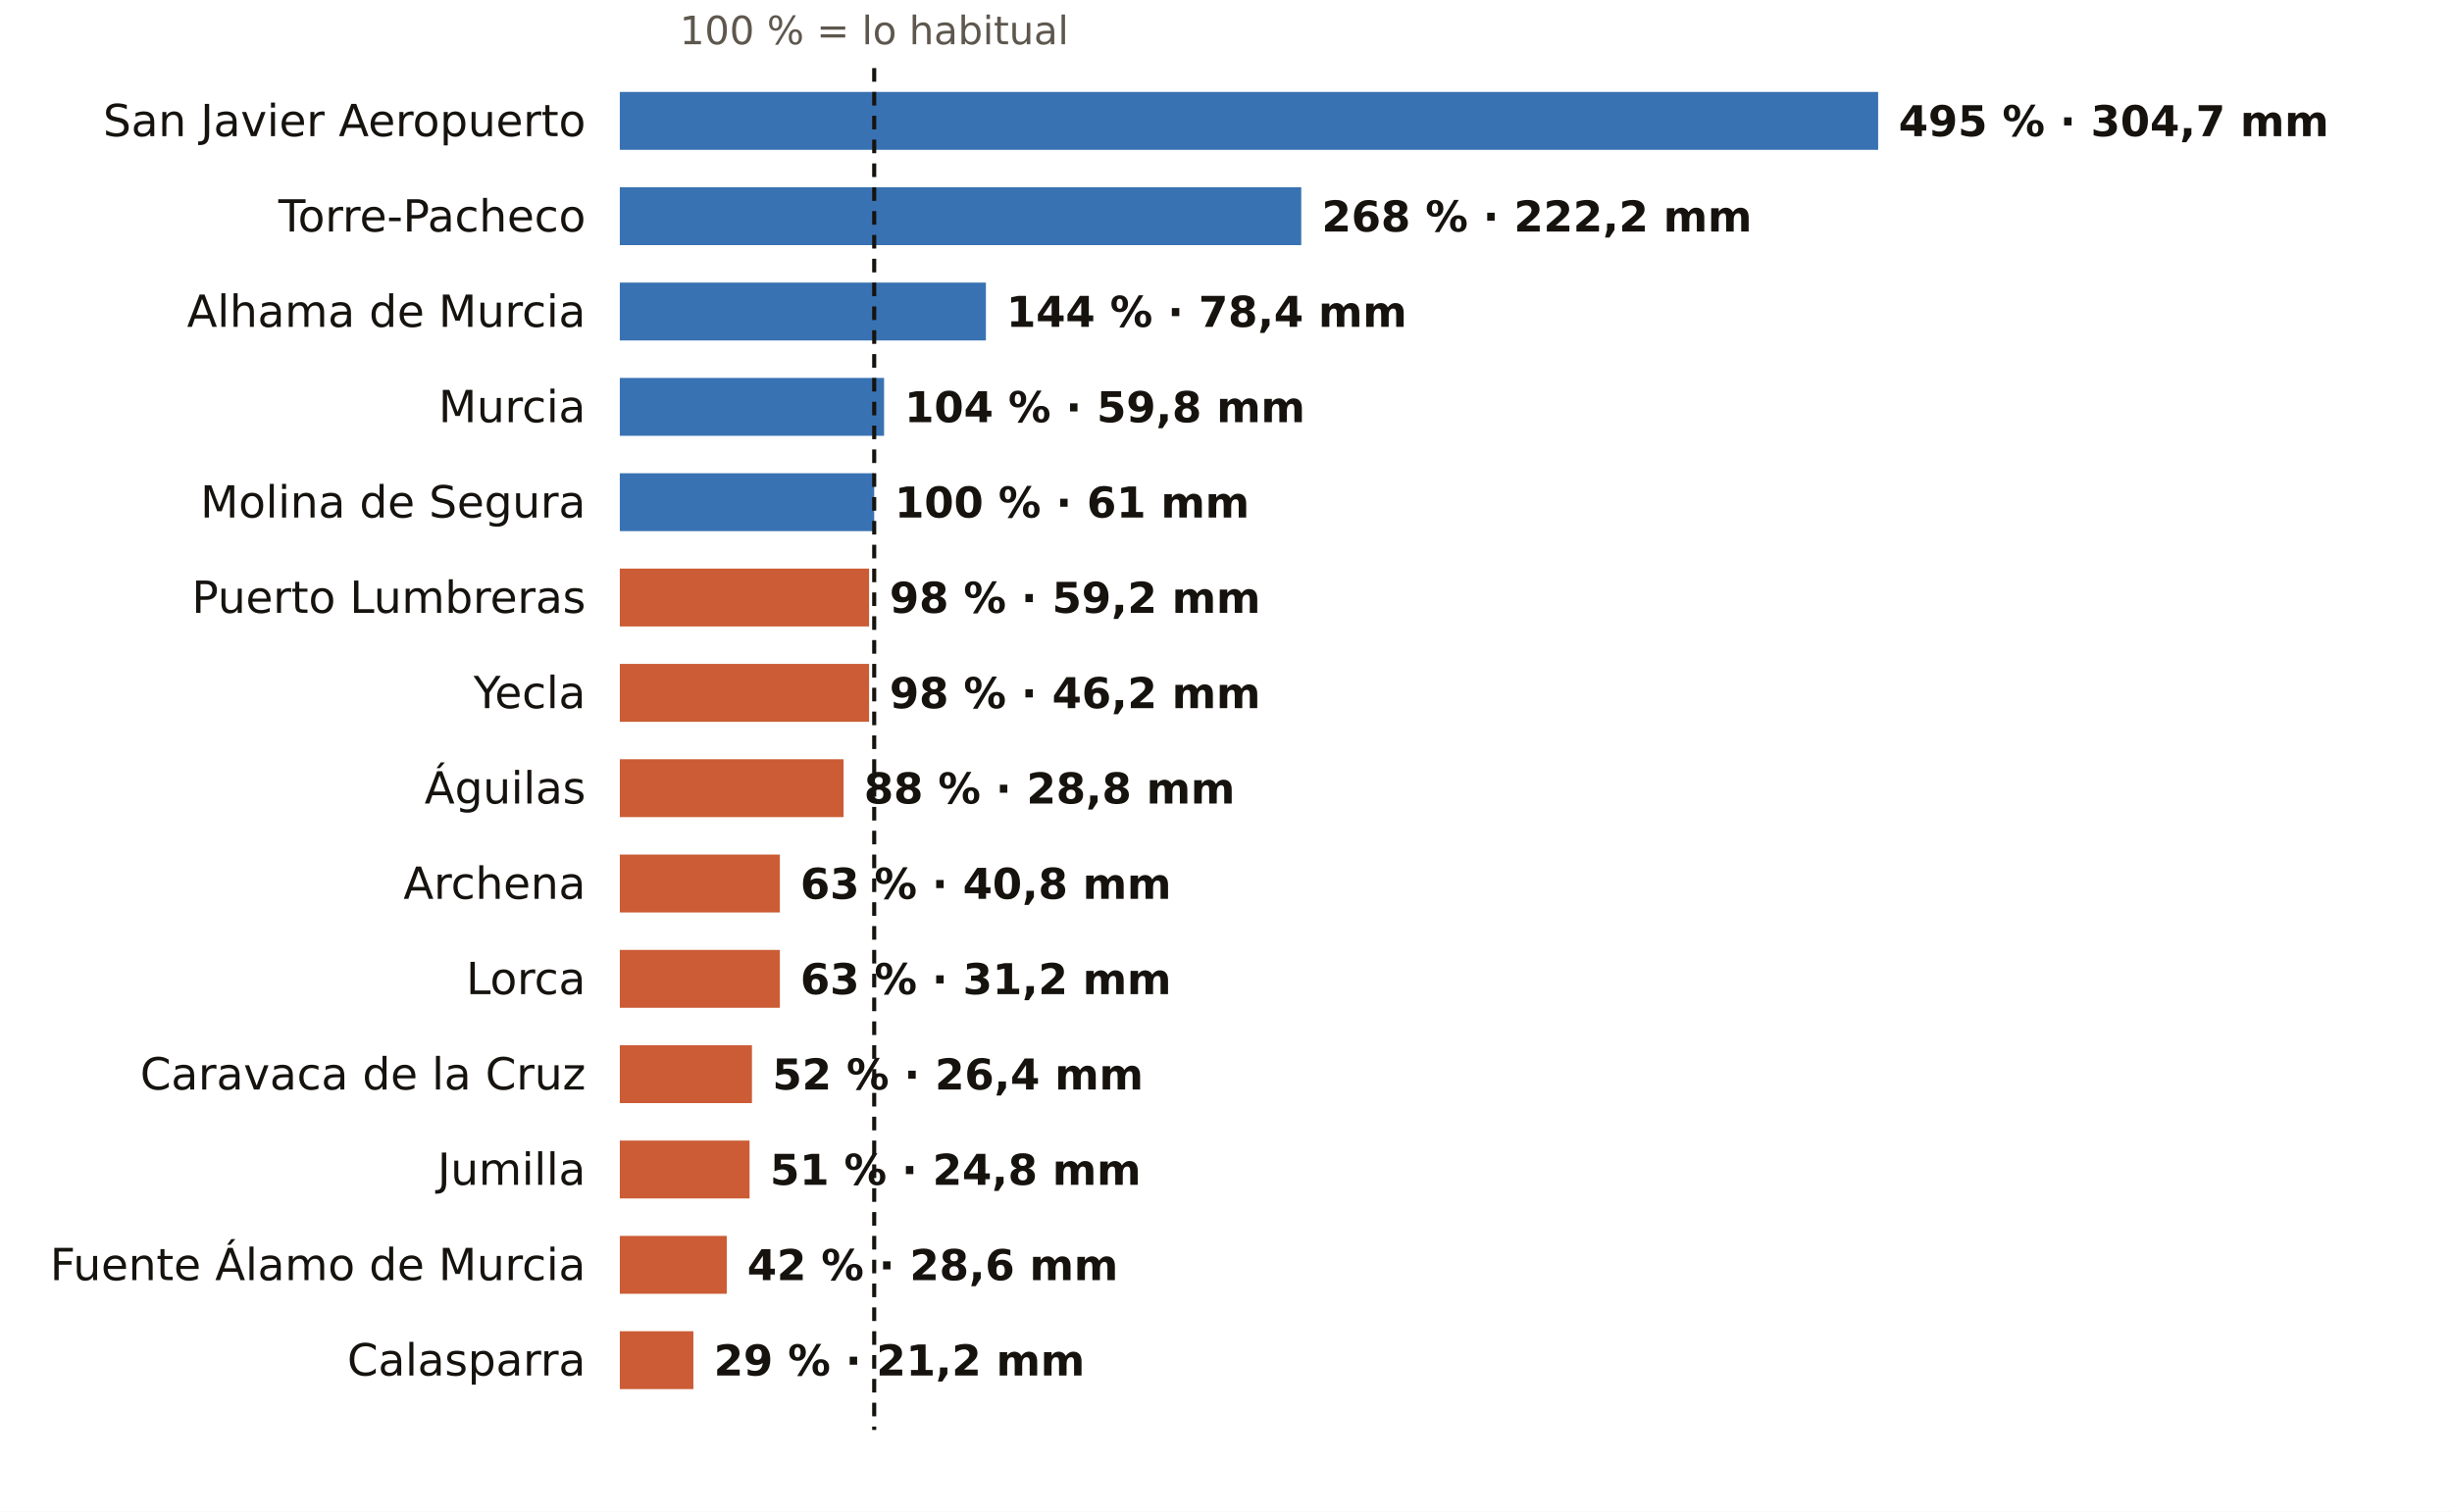
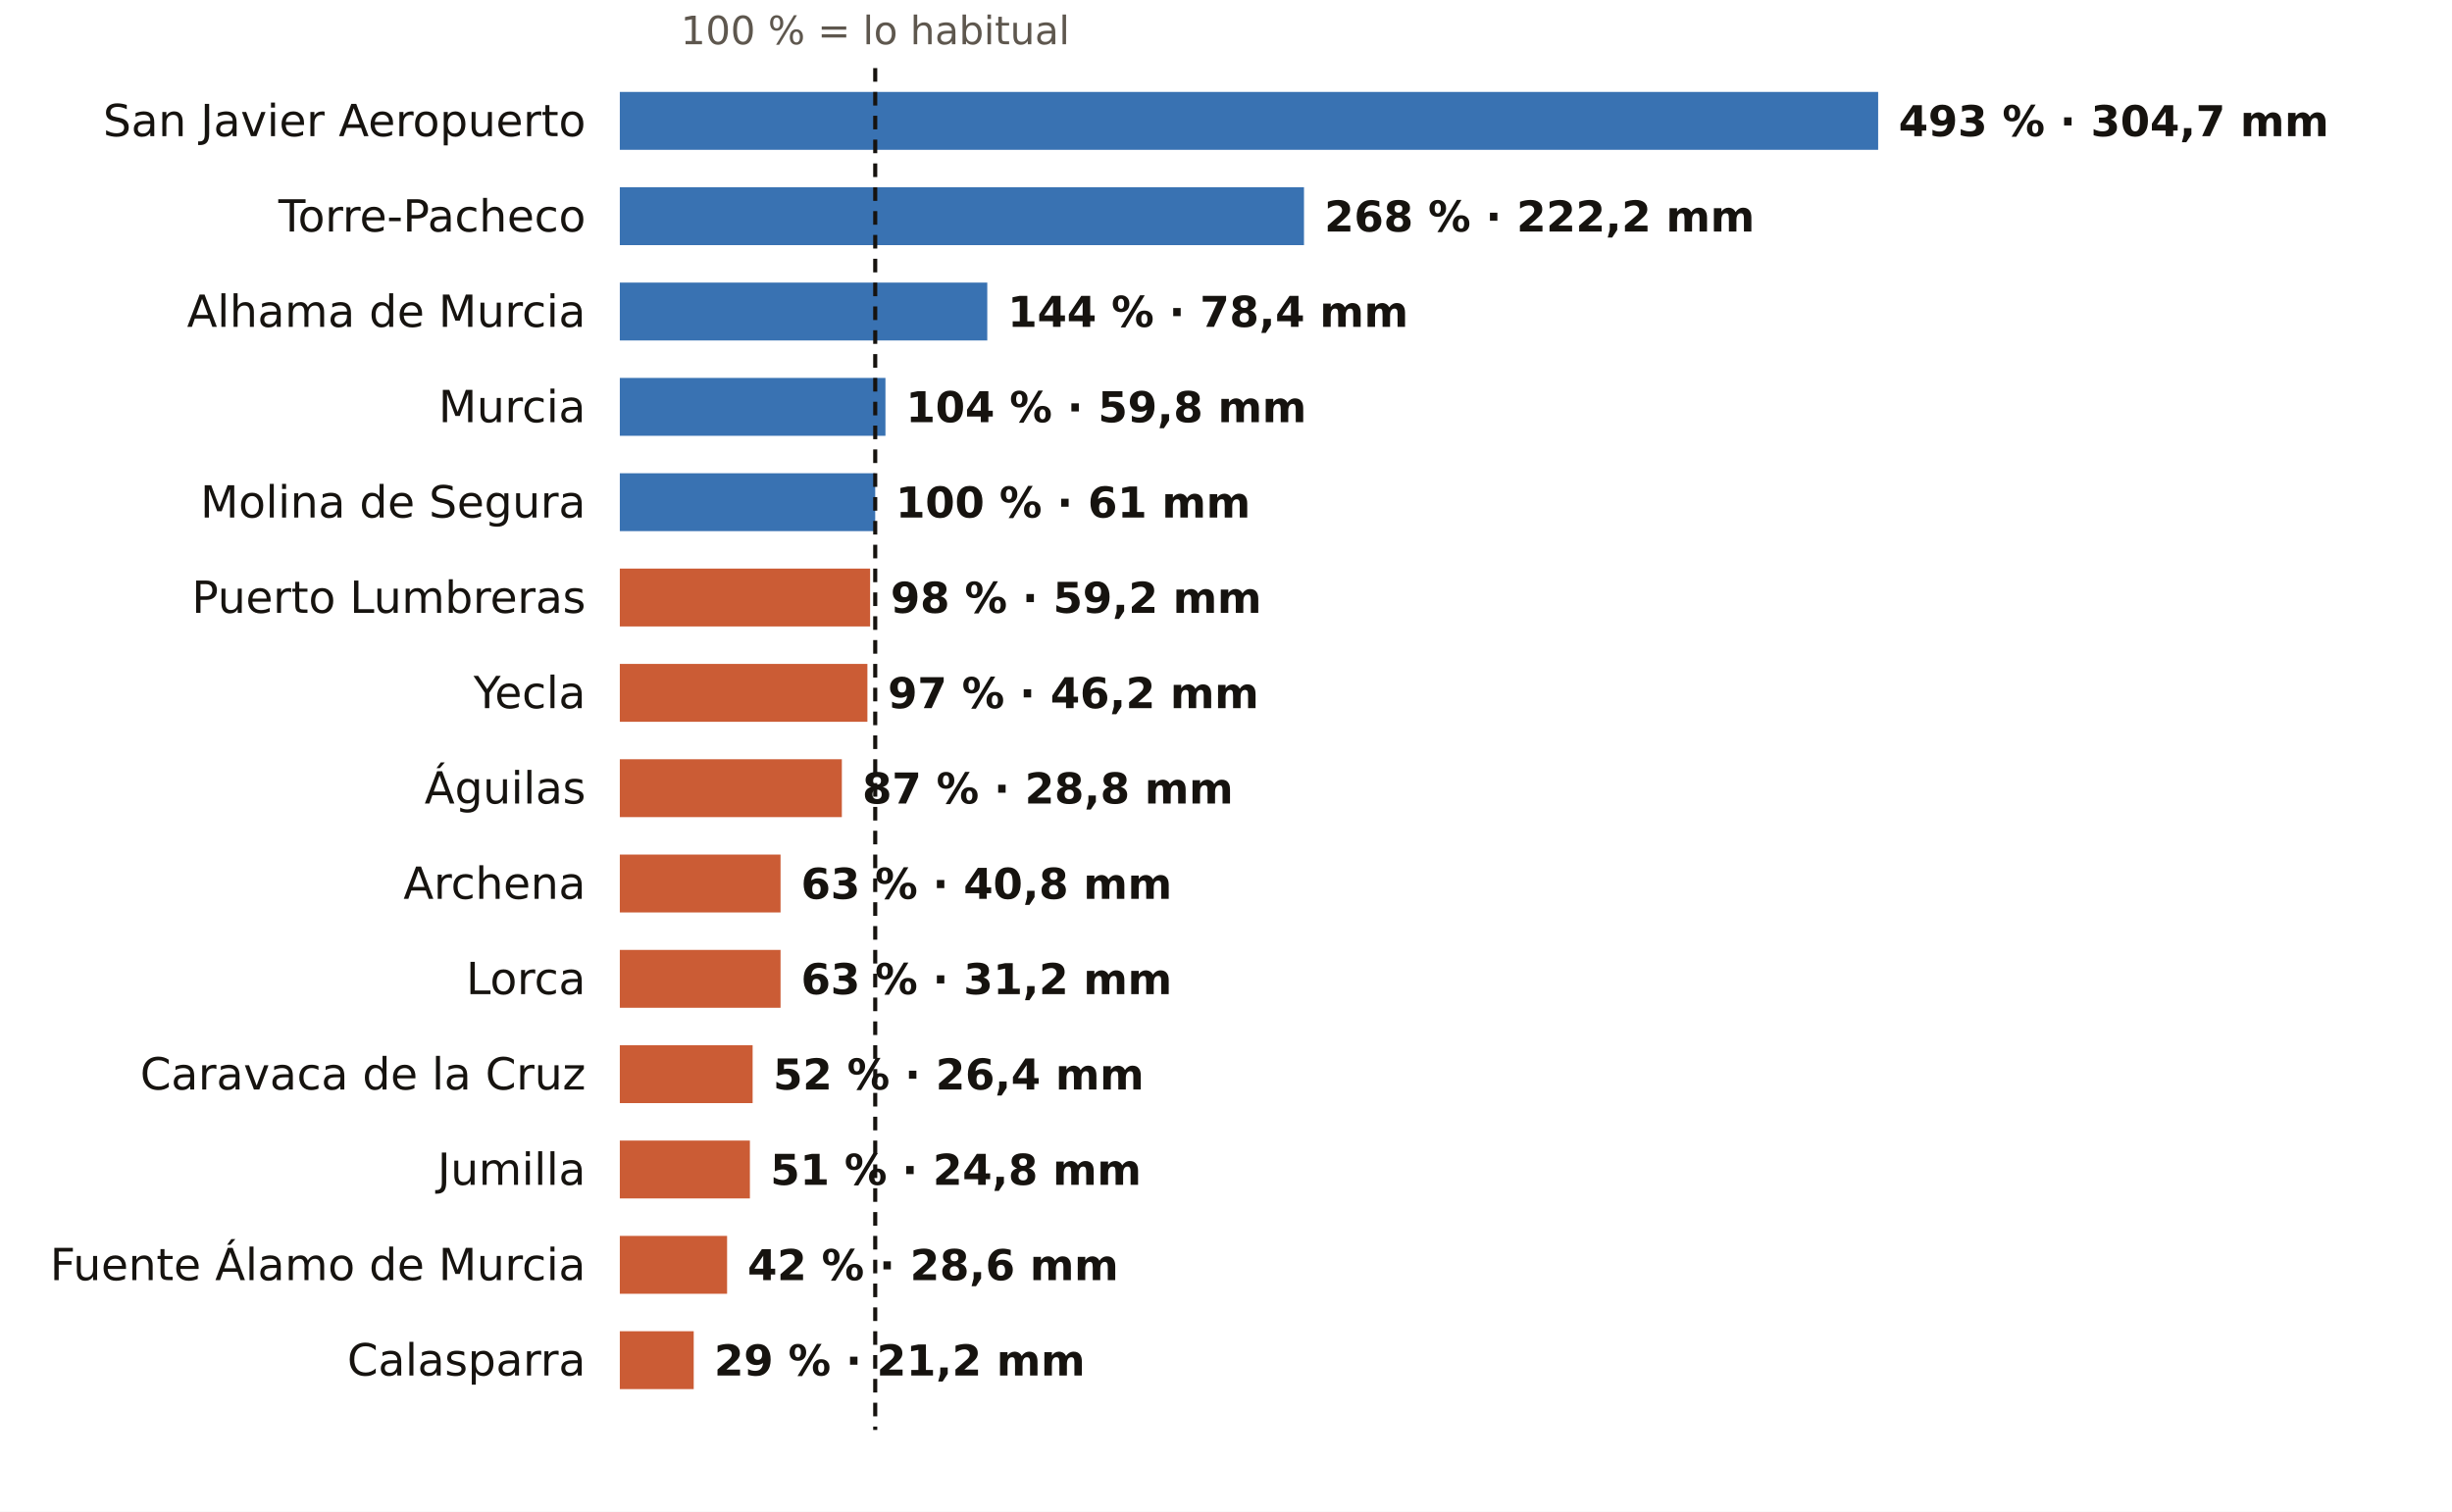
<svg xmlns="http://www.w3.org/2000/svg" viewBox="0 0 720 444" width="720" height="444" role="img" aria-label="El otoño en los pluviómetros de AEMET de Murcia: % de lo habitual">
  <rect width="720" height="444" fill="#FFFFFF" />
-   <text x="256.7" y="13.0" font-size="11.5" fill="#5E574E" text-anchor="middle" font-weight="400" font-family="Public Sans, DejaVu Sans, Arial, sans-serif">100 % = lo habitual</text>
+   <text x="257.0" y="13.0" font-size="11.5" fill="#5E574E" text-anchor="middle" font-weight="400" font-family="Public Sans, DejaVu Sans, Arial, sans-serif">100 % = lo habitual</text>
  <text x="172.0" y="40.0" font-size="13" fill="#16130F" text-anchor="end" font-weight="500" font-family="Public Sans, DejaVu Sans, Arial, sans-serif">San Javier Aeropuerto</text>
  <rect x="182" y="27" width="369.5" height="17" fill="#1F5FA8" opacity="0.88" />
-   <text x="557.5" y="40.0" font-size="12.5" fill="#16130F" text-anchor="start" font-weight="600" font-family="Public Sans, DejaVu Sans, Arial, sans-serif">495 % · 304,7 mm</text>
+   <text x="557.5" y="40.0" font-size="12.5" fill="#16130F" text-anchor="start" font-weight="600" font-family="Public Sans, DejaVu Sans, Arial, sans-serif">493 % · 304,7 mm</text>
  <text x="172.0" y="68.0" font-size="13" fill="#16130F" text-anchor="end" font-weight="500" font-family="Public Sans, DejaVu Sans, Arial, sans-serif">Torre-Pacheco</text>
-   <rect x="182" y="55" width="200.1" height="17" fill="#1F5FA8" opacity="0.88" />
-   <text x="388.1" y="68.0" font-size="12.5" fill="#16130F" text-anchor="start" font-weight="600" font-family="Public Sans, DejaVu Sans, Arial, sans-serif">268 % · 222,2 mm</text>
+   <rect x="182" y="55" width="200.9" height="17" fill="#1F5FA8" opacity="0.88" />
+   <text x="388.9" y="68.0" font-size="12.5" fill="#16130F" text-anchor="start" font-weight="600" font-family="Public Sans, DejaVu Sans, Arial, sans-serif">268 % · 222,2 mm</text>
  <text x="172.0" y="96.0" font-size="13" fill="#16130F" text-anchor="end" font-weight="500" font-family="Public Sans, DejaVu Sans, Arial, sans-serif">Alhama de Murcia</text>
-   <rect x="182" y="83" width="107.5" height="17" fill="#1F5FA8" opacity="0.88" />
-   <text x="295.5" y="96.0" font-size="12.5" fill="#16130F" text-anchor="start" font-weight="600" font-family="Public Sans, DejaVu Sans, Arial, sans-serif">144 % · 78,4 mm</text>
+   <rect x="182" y="83" width="107.9" height="17" fill="#1F5FA8" opacity="0.88" />
+   <text x="295.9" y="96.0" font-size="12.5" fill="#16130F" text-anchor="start" font-weight="600" font-family="Public Sans, DejaVu Sans, Arial, sans-serif">144 % · 78,4 mm</text>
  <text x="172.0" y="124.0" font-size="13" fill="#16130F" text-anchor="end" font-weight="500" font-family="Public Sans, DejaVu Sans, Arial, sans-serif">Murcia</text>
-   <rect x="182" y="111" width="77.6" height="17" fill="#1F5FA8" opacity="0.88" />
-   <text x="265.6" y="124.0" font-size="12.5" fill="#16130F" text-anchor="start" font-weight="600" font-family="Public Sans, DejaVu Sans, Arial, sans-serif">104 % · 59,8 mm</text>
+   <rect x="182" y="111" width="78.0" height="17" fill="#1F5FA8" opacity="0.88" />
+   <text x="266.0" y="124.0" font-size="12.5" fill="#16130F" text-anchor="start" font-weight="600" font-family="Public Sans, DejaVu Sans, Arial, sans-serif">104 % · 59,8 mm</text>
  <text x="172.0" y="152.0" font-size="13" fill="#16130F" text-anchor="end" font-weight="500" font-family="Public Sans, DejaVu Sans, Arial, sans-serif">Molina de Segura</text>
-   <rect x="182" y="139" width="74.7" height="17" fill="#1F5FA8" opacity="0.88" />
-   <text x="262.7" y="152.0" font-size="12.5" fill="#16130F" text-anchor="start" font-weight="600" font-family="Public Sans, DejaVu Sans, Arial, sans-serif">100 % · 61 mm</text>
+   <rect x="182" y="139" width="75.0" height="17" fill="#1F5FA8" opacity="0.88" />
+   <text x="263.0" y="152.0" font-size="12.5" fill="#16130F" text-anchor="start" font-weight="600" font-family="Public Sans, DejaVu Sans, Arial, sans-serif">100 % · 61 mm</text>
  <text x="172.0" y="180.0" font-size="13" fill="#16130F" text-anchor="end" font-weight="500" font-family="Public Sans, DejaVu Sans, Arial, sans-serif">Puerto Lumbreras</text>
-   <rect x="182" y="167" width="73.2" height="17" fill="#C4461A" opacity="0.88" />
-   <text x="261.2" y="180.0" font-size="12.5" fill="#16130F" text-anchor="start" font-weight="600" font-family="Public Sans, DejaVu Sans, Arial, sans-serif">98 % · 59,2 mm</text>
+   <rect x="182" y="167" width="73.5" height="17" fill="#C4461A" opacity="0.88" />
+   <text x="261.5" y="180.0" font-size="12.5" fill="#16130F" text-anchor="start" font-weight="600" font-family="Public Sans, DejaVu Sans, Arial, sans-serif">98 % · 59,2 mm</text>
  <text x="172.0" y="208.0" font-size="13" fill="#16130F" text-anchor="end" font-weight="500" font-family="Public Sans, DejaVu Sans, Arial, sans-serif">Yecla</text>
-   <rect x="182" y="195" width="73.2" height="17" fill="#C4461A" opacity="0.88" />
-   <text x="261.2" y="208.0" font-size="12.5" fill="#16130F" text-anchor="start" font-weight="600" font-family="Public Sans, DejaVu Sans, Arial, sans-serif">98 % · 46,2 mm</text>
+   <rect x="182" y="195" width="72.7" height="17" fill="#C4461A" opacity="0.88" />
+   <text x="260.7" y="208.0" font-size="12.5" fill="#16130F" text-anchor="start" font-weight="600" font-family="Public Sans, DejaVu Sans, Arial, sans-serif">97 % · 46,2 mm</text>
  <text x="172.0" y="236.0" font-size="13" fill="#16130F" text-anchor="end" font-weight="500" font-family="Public Sans, DejaVu Sans, Arial, sans-serif">Águilas</text>
-   <rect x="182" y="223" width="65.7" height="17" fill="#C4461A" opacity="0.88" />
-   <text x="253.7" y="236.0" font-size="12.5" fill="#16130F" text-anchor="start" font-weight="600" font-family="Public Sans, DejaVu Sans, Arial, sans-serif">88 % · 28,8 mm</text>
+   <rect x="182" y="223" width="65.2" height="17" fill="#C4461A" opacity="0.88" />
+   <text x="253.2" y="236.0" font-size="12.5" fill="#16130F" text-anchor="start" font-weight="600" font-family="Public Sans, DejaVu Sans, Arial, sans-serif">87 % · 28,8 mm</text>
  <text x="172.0" y="264.0" font-size="13" fill="#16130F" text-anchor="end" font-weight="500" font-family="Public Sans, DejaVu Sans, Arial, sans-serif">Archena</text>
-   <rect x="182" y="251" width="47.0" height="17" fill="#C4461A" opacity="0.88" />
-   <text x="235.0" y="264.0" font-size="12.5" fill="#16130F" text-anchor="start" font-weight="600" font-family="Public Sans, DejaVu Sans, Arial, sans-serif">63 % · 40,8 mm</text>
+   <rect x="182" y="251" width="47.2" height="17" fill="#C4461A" opacity="0.88" />
+   <text x="235.2" y="264.0" font-size="12.5" fill="#16130F" text-anchor="start" font-weight="600" font-family="Public Sans, DejaVu Sans, Arial, sans-serif">63 % · 40,8 mm</text>
  <text x="172.0" y="292.0" font-size="13" fill="#16130F" text-anchor="end" font-weight="500" font-family="Public Sans, DejaVu Sans, Arial, sans-serif">Lorca</text>
-   <rect x="182" y="279" width="47.0" height="17" fill="#C4461A" opacity="0.88" />
-   <text x="235.0" y="292.0" font-size="12.5" fill="#16130F" text-anchor="start" font-weight="600" font-family="Public Sans, DejaVu Sans, Arial, sans-serif">63 % · 31,2 mm</text>
+   <rect x="182" y="279" width="47.2" height="17" fill="#C4461A" opacity="0.88" />
+   <text x="235.2" y="292.0" font-size="12.5" fill="#16130F" text-anchor="start" font-weight="600" font-family="Public Sans, DejaVu Sans, Arial, sans-serif">63 % · 31,2 mm</text>
  <text x="172.0" y="320.0" font-size="13" fill="#16130F" text-anchor="end" font-weight="500" font-family="Public Sans, DejaVu Sans, Arial, sans-serif">Caravaca de la Cruz</text>
-   <rect x="182" y="307" width="38.8" height="17" fill="#C4461A" opacity="0.88" />
-   <text x="226.8" y="320.0" font-size="12.5" fill="#16130F" text-anchor="start" font-weight="600" font-family="Public Sans, DejaVu Sans, Arial, sans-serif">52 % · 26,4 mm</text>
+   <rect x="182" y="307" width="39.0" height="17" fill="#C4461A" opacity="0.88" />
+   <text x="227.0" y="320.0" font-size="12.5" fill="#16130F" text-anchor="start" font-weight="600" font-family="Public Sans, DejaVu Sans, Arial, sans-serif">52 % · 26,4 mm</text>
  <text x="172.0" y="348.0" font-size="13" fill="#16130F" text-anchor="end" font-weight="500" font-family="Public Sans, DejaVu Sans, Arial, sans-serif">Jumilla</text>
-   <rect x="182" y="335" width="38.1" height="17" fill="#C4461A" opacity="0.88" />
-   <text x="226.1" y="348.0" font-size="12.5" fill="#16130F" text-anchor="start" font-weight="600" font-family="Public Sans, DejaVu Sans, Arial, sans-serif">51 % · 24,8 mm</text>
+   <rect x="182" y="335" width="38.2" height="17" fill="#C4461A" opacity="0.88" />
+   <text x="226.2" y="348.0" font-size="12.5" fill="#16130F" text-anchor="start" font-weight="600" font-family="Public Sans, DejaVu Sans, Arial, sans-serif">51 % · 24,8 mm</text>
  <text x="172.0" y="376.0" font-size="13" fill="#16130F" text-anchor="end" font-weight="500" font-family="Public Sans, DejaVu Sans, Arial, sans-serif">Fuente Álamo de Murcia</text>
-   <rect x="182" y="363" width="31.4" height="17" fill="#C4461A" opacity="0.88" />
-   <text x="219.4" y="376.0" font-size="12.5" fill="#16130F" text-anchor="start" font-weight="600" font-family="Public Sans, DejaVu Sans, Arial, sans-serif">42 % · 28,6 mm</text>
+   <rect x="182" y="363" width="31.5" height="17" fill="#C4461A" opacity="0.88" />
+   <text x="219.5" y="376.0" font-size="12.5" fill="#16130F" text-anchor="start" font-weight="600" font-family="Public Sans, DejaVu Sans, Arial, sans-serif">42 % · 28,6 mm</text>
  <text x="172.0" y="404.0" font-size="13" fill="#16130F" text-anchor="end" font-weight="500" font-family="Public Sans, DejaVu Sans, Arial, sans-serif">Calasparra</text>
-   <rect x="182" y="391" width="21.6" height="17" fill="#C4461A" opacity="0.88" />
-   <text x="209.6" y="404.0" font-size="12.5" fill="#16130F" text-anchor="start" font-weight="600" font-family="Public Sans, DejaVu Sans, Arial, sans-serif">29 % · 21,2 mm</text>
-   <line x1="256.7" x2="256.7" y1="20" y2="420" stroke="#16130F" stroke-width="1.2" stroke-dasharray="4 3" />
+   <rect x="182" y="391" width="21.7" height="17" fill="#C4461A" opacity="0.88" />
+   <text x="209.7" y="404.0" font-size="12.5" fill="#16130F" text-anchor="start" font-weight="600" font-family="Public Sans, DejaVu Sans, Arial, sans-serif">29 % · 21,2 mm</text>
+   <line x1="257.0" x2="257.0" y1="20" y2="420" stroke="#16130F" stroke-width="1.2" stroke-dasharray="4 3" />
</svg>
